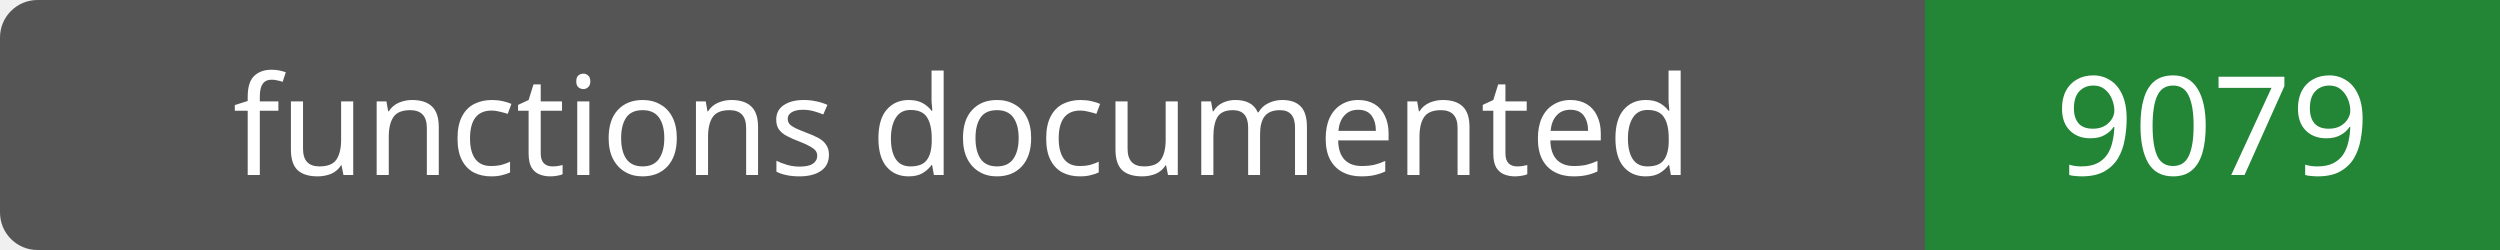
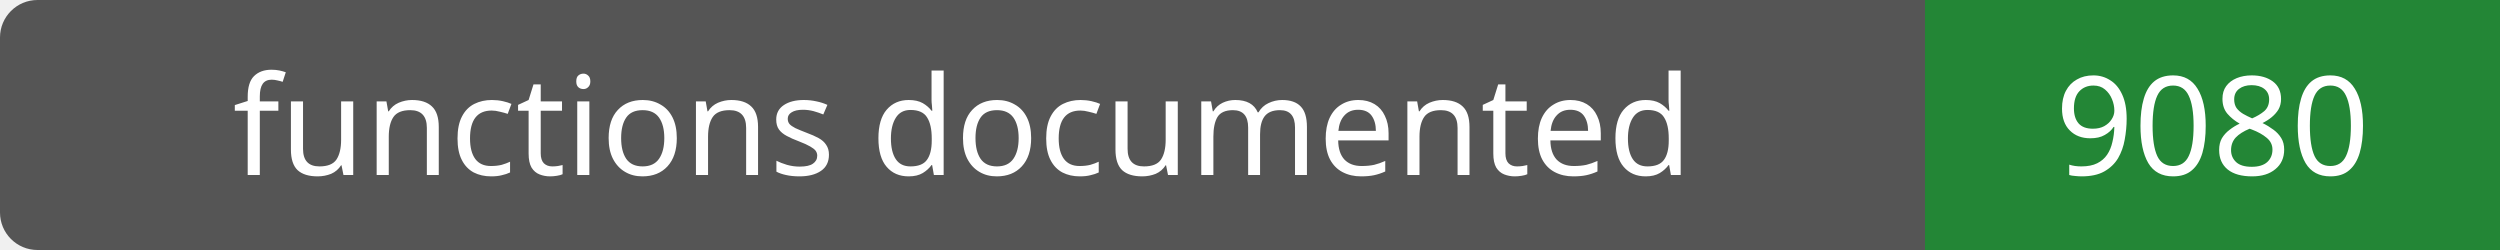
- <svg xmlns="http://www.w3.org/2000/svg" width="200" height="20" role="img" aria-label="functions documented: 9079">
+ <svg xmlns="http://www.w3.org/2000/svg" width="200" height="20" role="img" aria-label="functions documented: 9080">
  <rect width="200" height="20" rx="3" fill="#555" />
  <path fill="#238636" d="M154 0h46v20H154z" />
  <g fill="#fff" text-anchor="middle" font-family="Verdana,sans-serif" font-size="11">
    <text x="77.0" y="14">functions documented</text>
-     <text x="177.0" y="14">9079</text>
+     <text x="177.0" y="14">9080</text>
  </g>
</svg>
